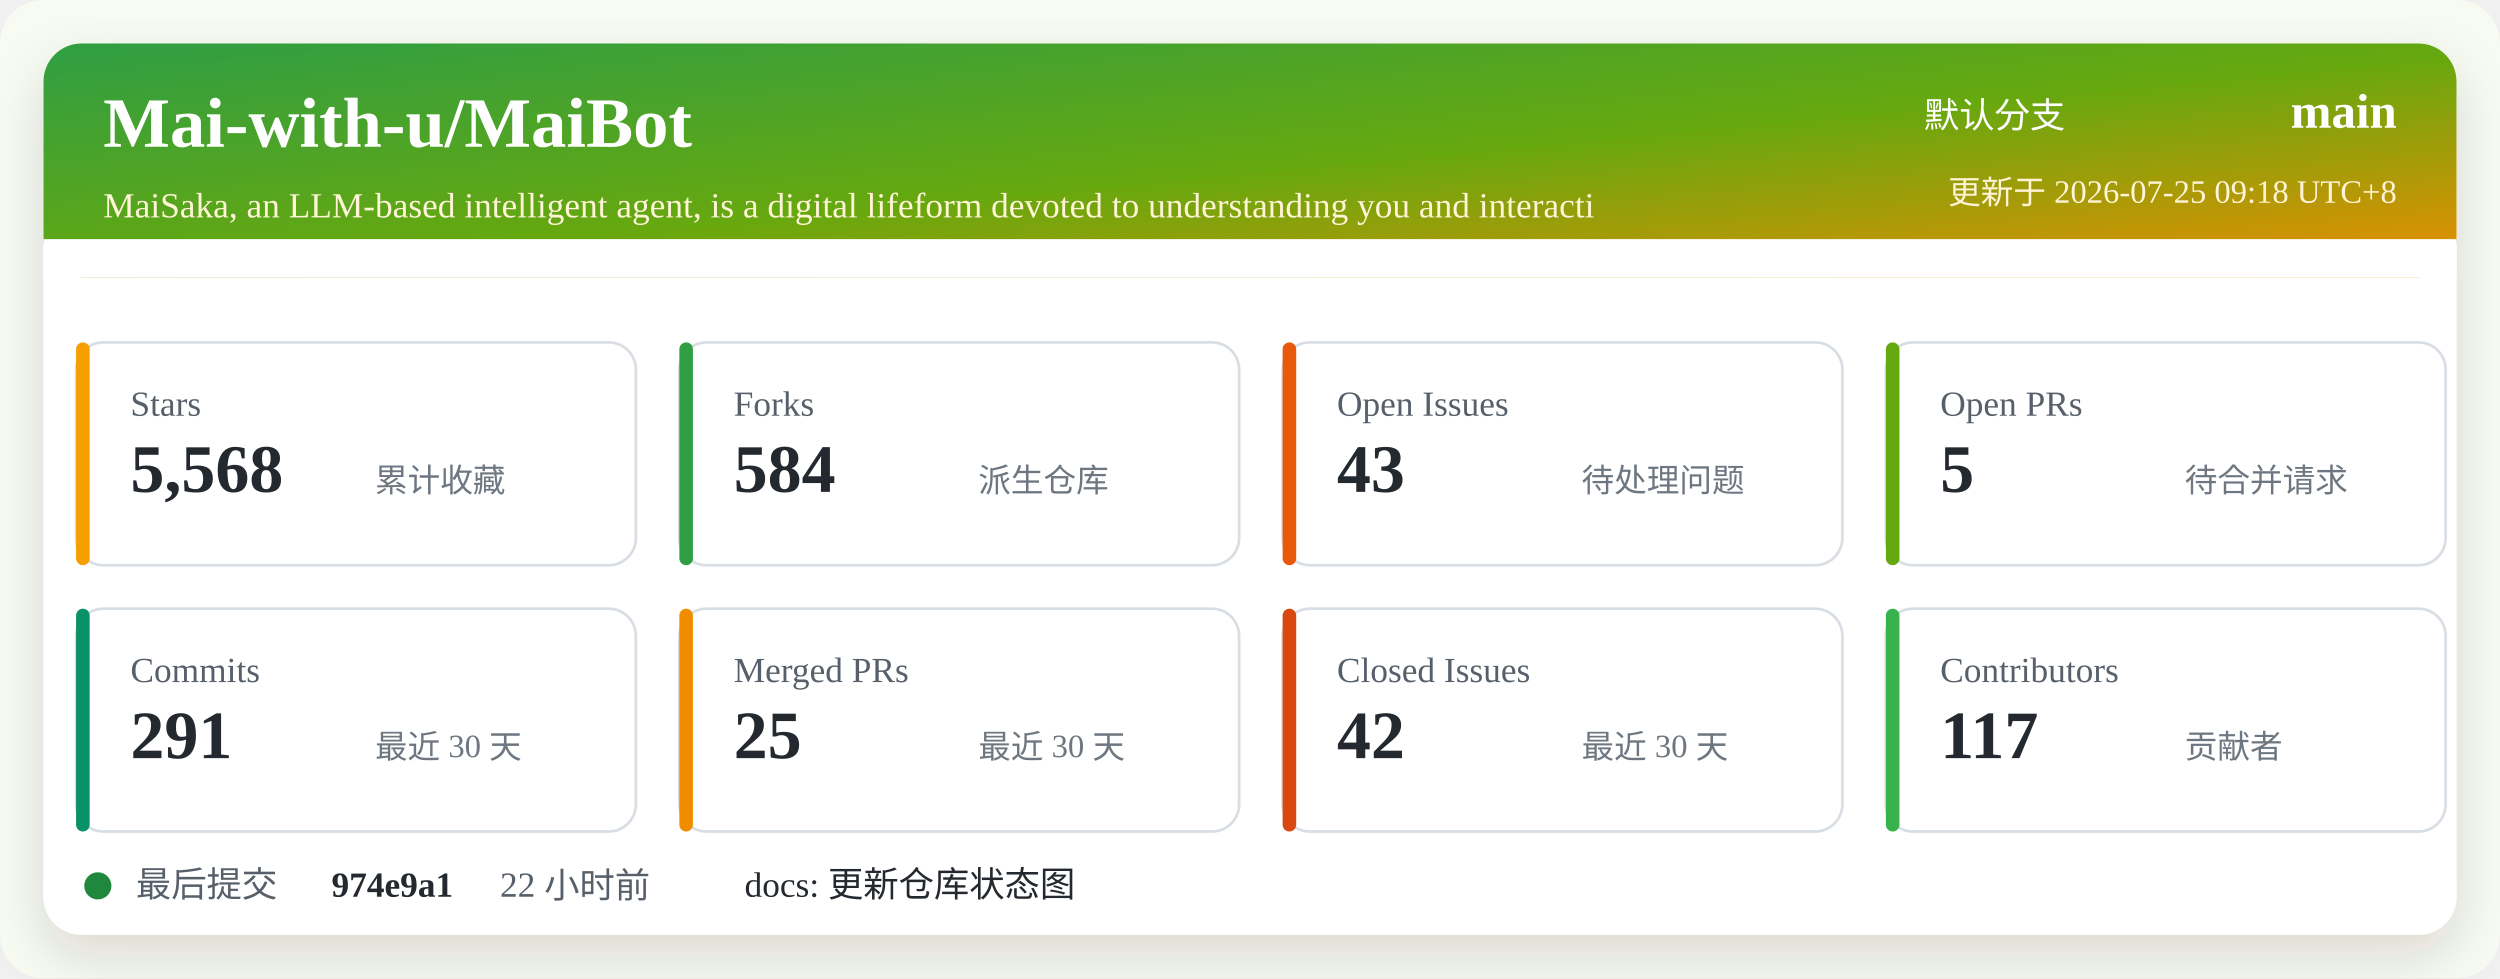
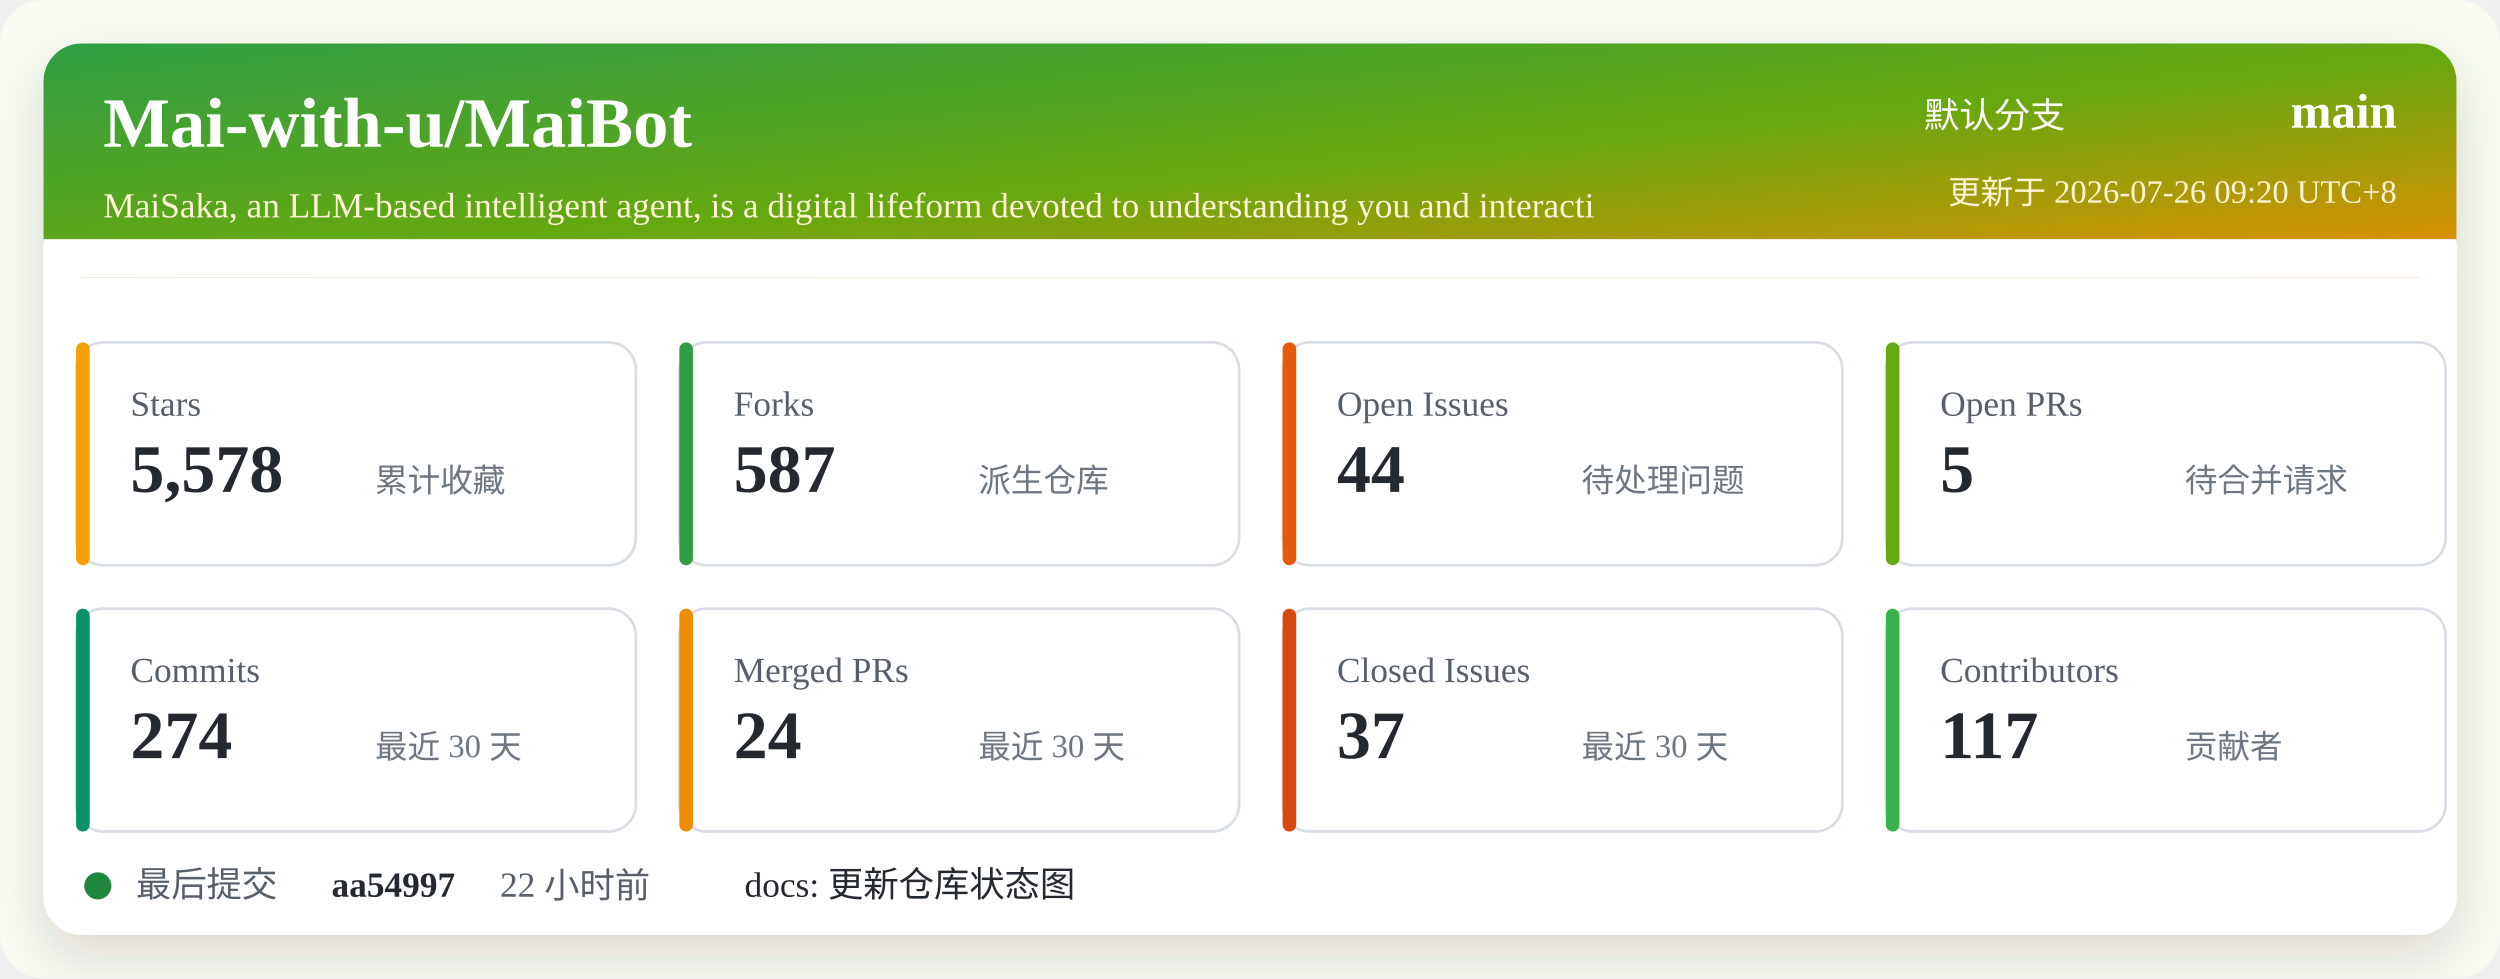
<svg xmlns="http://www.w3.org/2000/svg" width="920" height="360" viewBox="0 0 920 360" role="img" aria-labelledby="title desc">
  <defs>
    <linearGradient id="header" x1="0" x2="1" y1="0" y2="1">
      <stop offset="0%" stop-color="#2f9e44" />
      <stop offset="52%" stop-color="#66a80f" />
      <stop offset="100%" stop-color="#f08c00" />
    </linearGradient>
    <filter id="shadow" x="-5%" y="-5%" width="110%" height="110%">
      <feDropShadow dx="0" dy="8" stdDeviation="10" flood-color="#2b2318" flood-opacity="0.14" />
    </filter>
  </defs>
  <rect width="920" height="360" rx="16" fill="#f7fbf2" />
  <rect x="16" y="16" width="888" height="328" rx="14" fill="#ffffff" filter="url(#shadow)" />
  <rect x="16" y="16" width="888" height="86" rx="14" fill="url(#header)" />
  <path d="M16 88 H904 V102 H16 Z" fill="#ffffff" />
  <text x="38" y="54" fill="#ffffff" font-size="26" font-weight="700">Mai-with-u/MaiBot</text>
  <text x="38" y="80" fill="#fff4d6" font-size="13">MaiSaka, an LLM-based intelligent agent, is a digital lifeform devoted to understanding you and interacti</text>
  <text x="760" y="47" fill="#ffffff" font-size="13" text-anchor="end">默认分支</text>
  <text x="882" y="47" fill="#ffffff" font-size="18" font-weight="700" text-anchor="end">main</text>
-   <text x="882" y="75" fill="#fff4d6" font-size="12" text-anchor="end">更新于 2026-07-25 09:18 UTC+8</text>
+   <text x="882" y="75" fill="#fff4d6" font-size="12" text-anchor="end">更新于 2026-07-26 09:20 UTC+8</text>
  <g transform="translate(28 126)">
    <rect width="206" height="82" rx="10" fill="#ffffff" stroke="#d8dee4" />
    <rect x="0" y="0" width="5" height="82" rx="2.5" fill="#f59f00" />
    <text x="20" y="27" fill="#57606a" font-size="13">Stars</text>
-     <text x="20" y="55" fill="#24292f" font-size="25" font-weight="700">5,568</text>
+     <text x="20" y="55" fill="#24292f" font-size="25" font-weight="700">5,578</text>
    <text x="110" y="55" fill="#6e7781" font-size="12">累计收藏</text>
  </g>
  <g transform="translate(250 126)">
    <rect width="206" height="82" rx="10" fill="#ffffff" stroke="#d8dee4" />
    <rect x="0" y="0" width="5" height="82" rx="2.5" fill="#2f9e44" />
    <text x="20" y="27" fill="#57606a" font-size="13">Forks</text>
-     <text x="20" y="55" fill="#24292f" font-size="25" font-weight="700">584</text>
+     <text x="20" y="55" fill="#24292f" font-size="25" font-weight="700">587</text>
    <text x="110" y="55" fill="#6e7781" font-size="12">派生仓库</text>
  </g>
  <g transform="translate(472 126)">
    <rect width="206" height="82" rx="10" fill="#ffffff" stroke="#d8dee4" />
    <rect x="0" y="0" width="5" height="82" rx="2.5" fill="#e8590c" />
    <text x="20" y="27" fill="#57606a" font-size="13">Open Issues</text>
-     <text x="20" y="55" fill="#24292f" font-size="25" font-weight="700">43</text>
+     <text x="20" y="55" fill="#24292f" font-size="25" font-weight="700">44</text>
    <text x="110" y="55" fill="#6e7781" font-size="12">待处理问题</text>
  </g>
  <g transform="translate(694 126)">
    <rect width="206" height="82" rx="10" fill="#ffffff" stroke="#d8dee4" />
    <rect x="0" y="0" width="5" height="82" rx="2.5" fill="#66a80f" />
    <text x="20" y="27" fill="#57606a" font-size="13">Open PRs</text>
    <text x="20" y="55" fill="#24292f" font-size="25" font-weight="700">5</text>
    <text x="110" y="55" fill="#6e7781" font-size="12">待合并请求</text>
  </g>
  <g transform="translate(28 224)">
    <rect width="206" height="82" rx="10" fill="#ffffff" stroke="#d8dee4" />
    <rect x="0" y="0" width="5" height="82" rx="2.5" fill="#099268" />
    <text x="20" y="27" fill="#57606a" font-size="13">Commits</text>
-     <text x="20" y="55" fill="#24292f" font-size="25" font-weight="700">291</text>
+     <text x="20" y="55" fill="#24292f" font-size="25" font-weight="700">274</text>
    <text x="110" y="55" fill="#6e7781" font-size="12">最近 30 天</text>
  </g>
  <g transform="translate(250 224)">
    <rect width="206" height="82" rx="10" fill="#ffffff" stroke="#d8dee4" />
    <rect x="0" y="0" width="5" height="82" rx="2.5" fill="#f08c00" />
    <text x="20" y="27" fill="#57606a" font-size="13">Merged PRs</text>
-     <text x="20" y="55" fill="#24292f" font-size="25" font-weight="700">25</text>
+     <text x="20" y="55" fill="#24292f" font-size="25" font-weight="700">24</text>
    <text x="110" y="55" fill="#6e7781" font-size="12">最近 30 天</text>
  </g>
  <g transform="translate(472 224)">
    <rect width="206" height="82" rx="10" fill="#ffffff" stroke="#d8dee4" />
    <rect x="0" y="0" width="5" height="82" rx="2.5" fill="#d9480f" />
    <text x="20" y="27" fill="#57606a" font-size="13">Closed Issues</text>
-     <text x="20" y="55" fill="#24292f" font-size="25" font-weight="700">42</text>
+     <text x="20" y="55" fill="#24292f" font-size="25" font-weight="700">37</text>
    <text x="110" y="55" fill="#6e7781" font-size="12">最近 30 天</text>
  </g>
  <g transform="translate(694 224)">
    <rect width="206" height="82" rx="10" fill="#ffffff" stroke="#d8dee4" />
    <rect x="0" y="0" width="5" height="82" rx="2.5" fill="#37b24d" />
    <text x="20" y="27" fill="#57606a" font-size="13">Contributors</text>
    <text x="20" y="55" fill="#24292f" font-size="25" font-weight="700">117</text>
    <text x="110" y="55" fill="#6e7781" font-size="12">贡献者</text>
  </g>
  <g transform="translate(28 318)">
    <circle cx="8" cy="8" r="5" fill="#1f883d" />
    <text x="22" y="12" fill="#57606a" font-size="13">最后提交</text>
-     <text x="94" y="12" fill="#24292f" font-size="13" font-weight="700">974e9a1</text>
+     <text x="94" y="12" fill="#24292f" font-size="13" font-weight="700">aa54997</text>
    <text x="156" y="12" fill="#57606a" font-size="13">22 小时前</text>
    <text x="246" y="12" fill="#24292f" font-size="13">docs: 更新仓库状态图</text>
  </g>
</svg>
